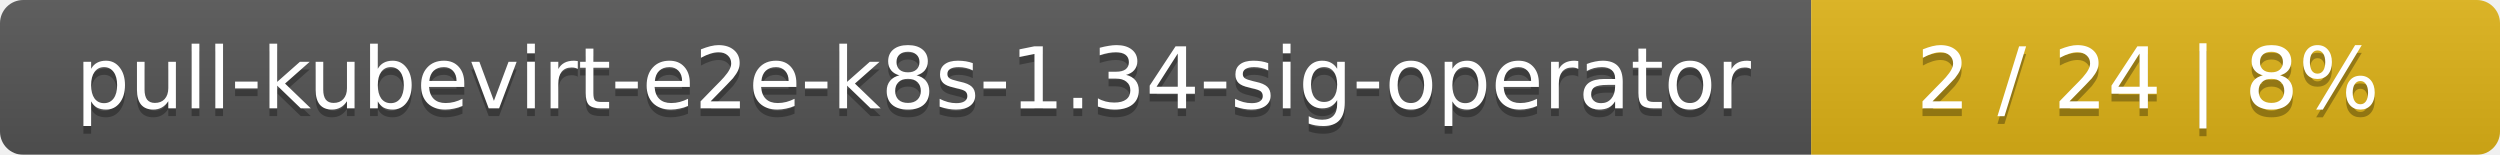
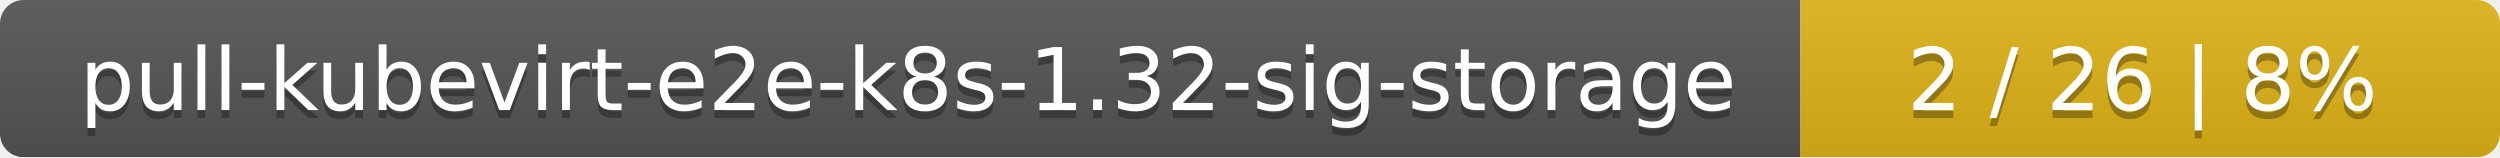
- <svg xmlns="http://www.w3.org/2000/svg" width="323" height="20">
+ <svg xmlns="http://www.w3.org/2000/svg" width="318" height="20">
  <linearGradient id="smooth" x2="0" y2="100%">
    <stop offset="0" stop-color="#bbb" stop-opacity=".1" />
    <stop offset="1" stop-opacity=".1" />
  </linearGradient>
  <mask id="round">
-     <rect width="323" height="20" rx="3" fill="#fff" />
+     <rect width="318" height="20" rx="3" fill="#fff" />
  </mask>
  <g mask="url(#round)">
-     <rect width="234" height="20" fill="#555" />
-     <rect x="234" width="89" height="20" fill="#dfb317" />
-     <rect width="323" height="20" fill="url(#smooth)" />
+     <rect width="229" height="20" fill="#555" />
+     <rect x="229" width="89" height="20" fill="#dfb317" />
+     <rect width="318" height="20" fill="url(#smooth)" />
  </g>
  <g fill="#fff" text-anchor="middle" font-family="DejaVu Sans,Verdana,Geneva,sans-serif" font-size="11">
-     <text x="118" y="15" fill="#010101" fill-opacity=".3">pull-kubevirt-e2e-k8s-1.34-sig-operator</text>
-     <text x="118" y="14">pull-kubevirt-e2e-k8s-1.34-sig-operator</text>
-     <text x="277.5" y="15" fill="#010101" fill-opacity=".3">2 / 24    |    8%</text>
-     <text x="277.5" y="14">2 / 24    |    8%</text>
+     <text x="115.5" y="15" fill="#010101" fill-opacity=".3">pull-kubevirt-e2e-k8s-1.32-sig-storage</text>
+     <text x="115.5" y="14">pull-kubevirt-e2e-k8s-1.32-sig-storage</text>
+     <text x="272.5" y="15" fill="#010101" fill-opacity=".3">2 / 26    |    8%</text>
+     <text x="272.5" y="14">2 / 26    |    8%</text>
  </g>
</svg>
